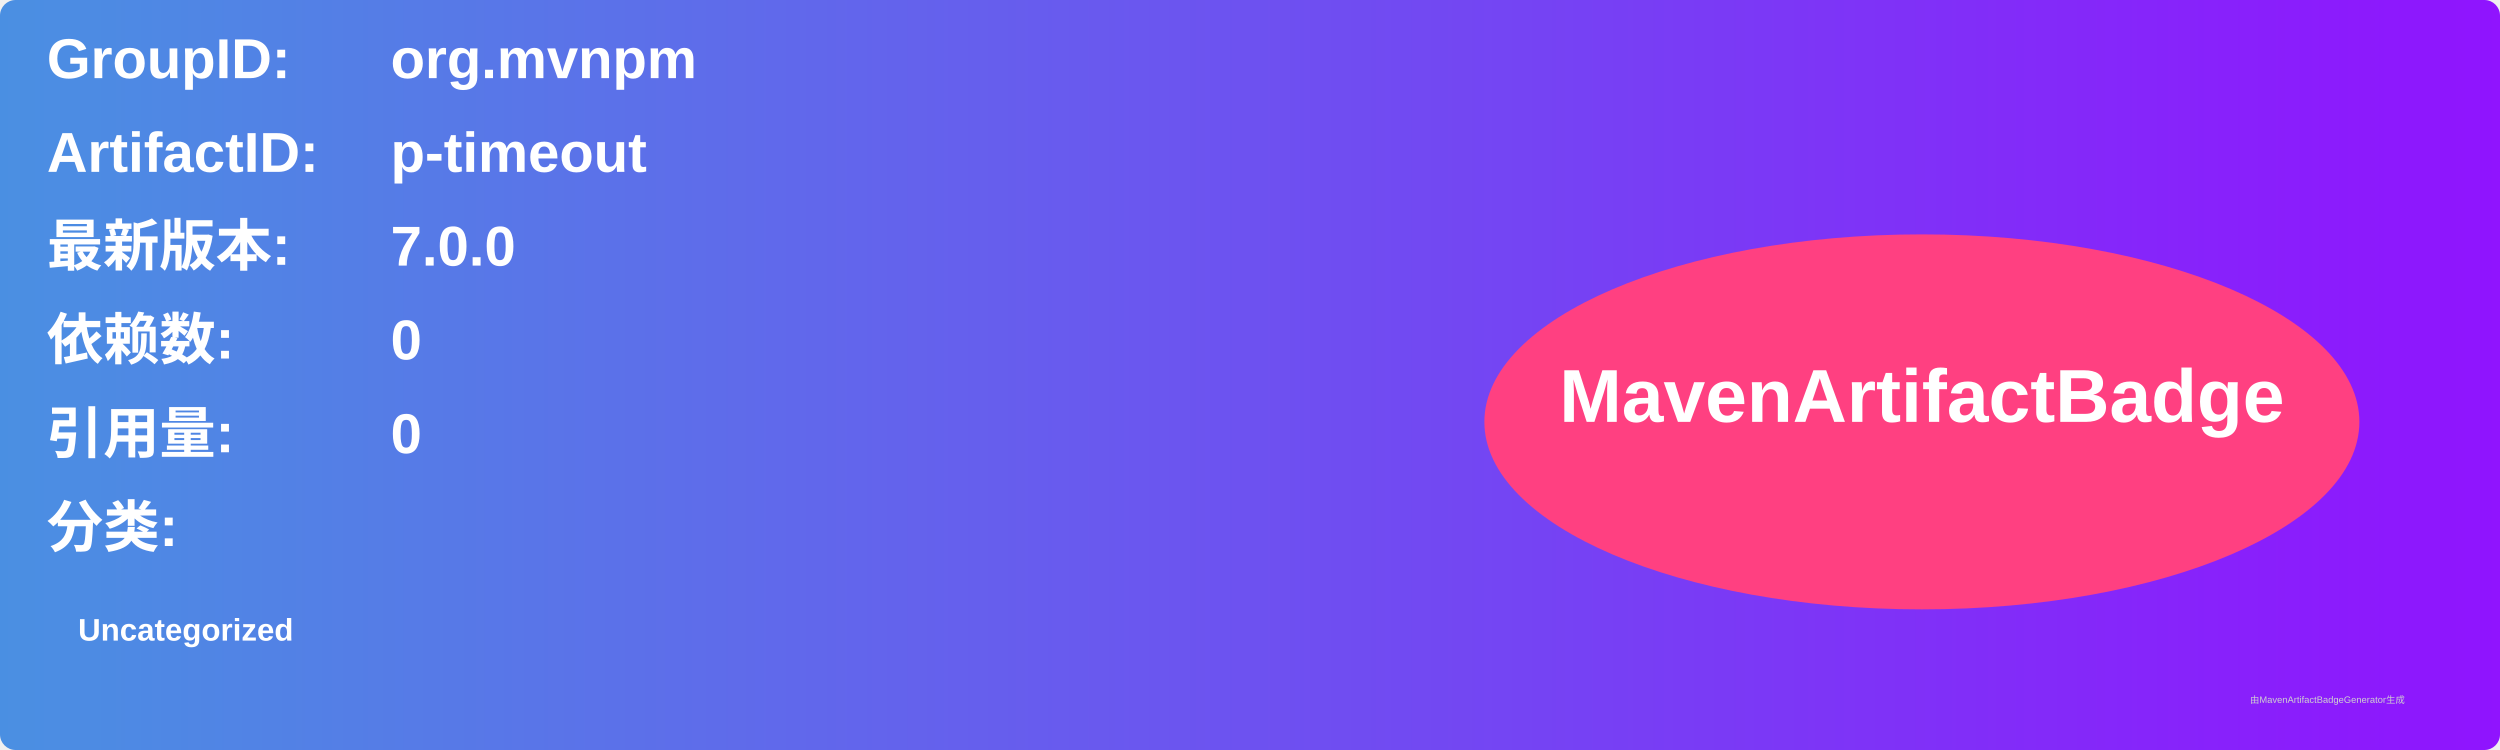
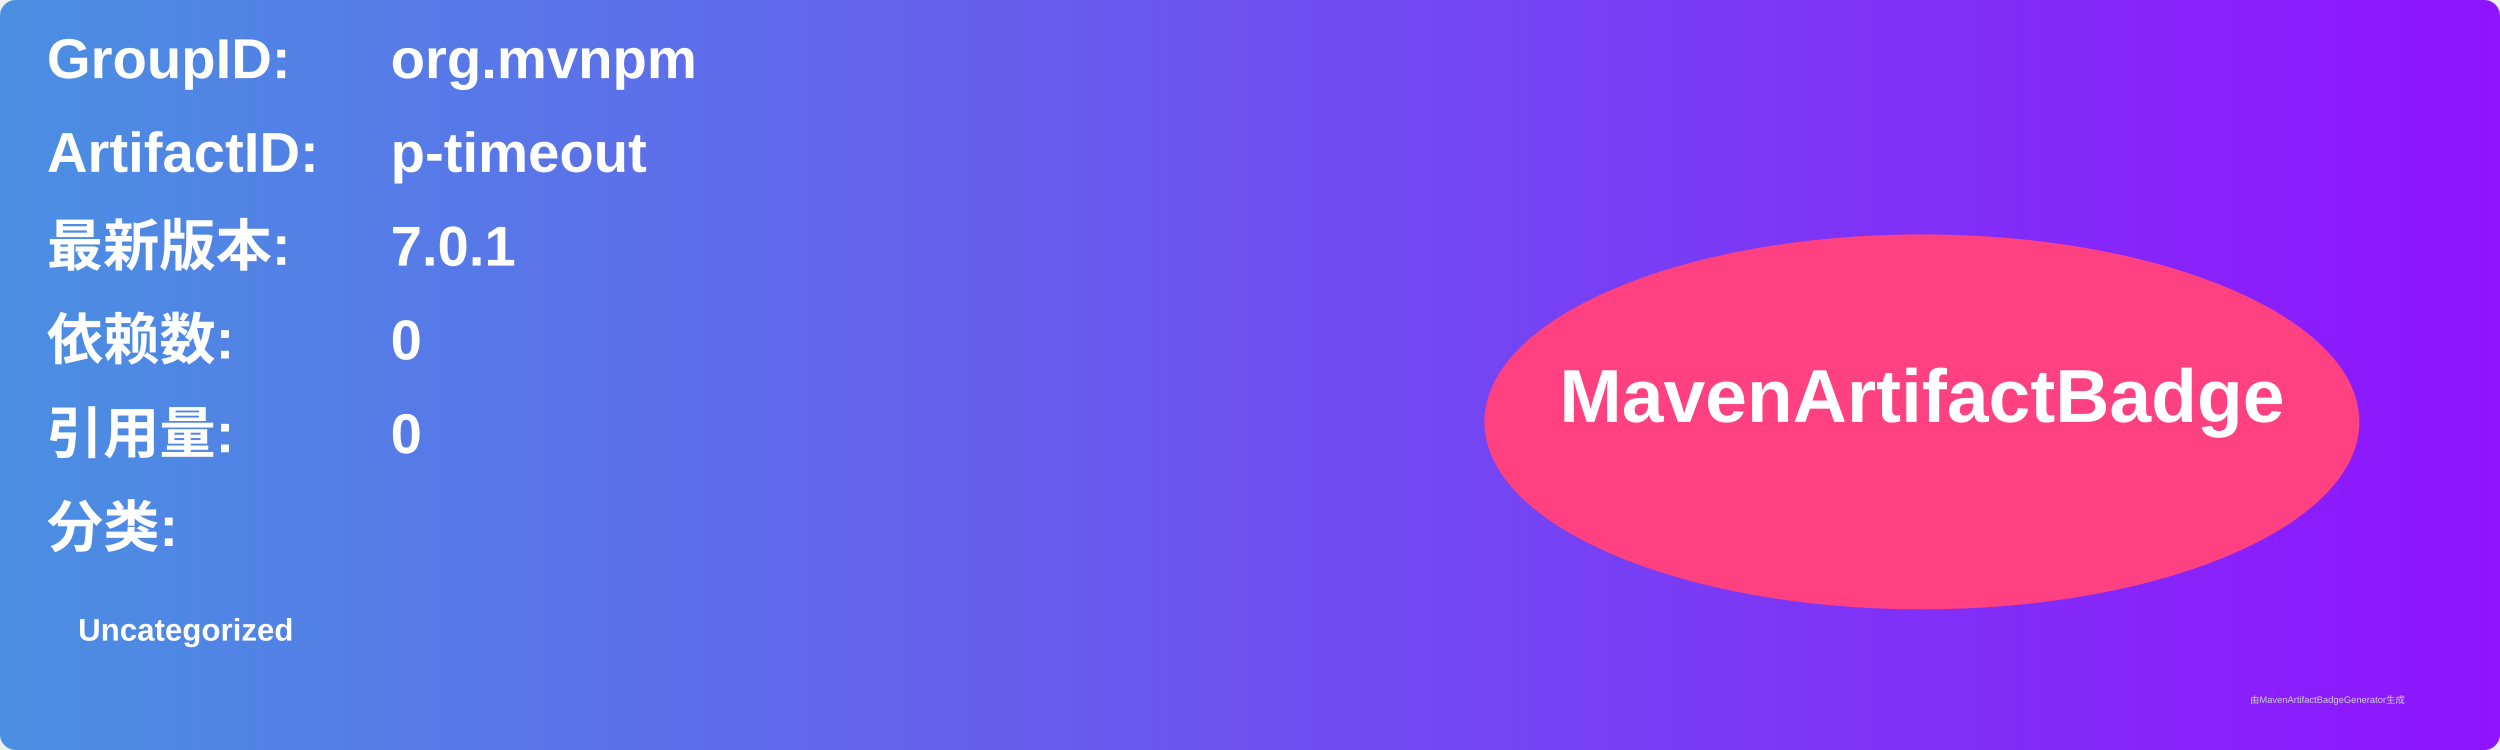
<svg xmlns="http://www.w3.org/2000/svg" width="800" height="240" viewBox="0 0 800 240">
  <linearGradient id="grad" x1="0%" y1="0%" x2="100%" y2="0%">
    <stop offset="0%" stop-color="#4a90e2" />
    <stop offset="100%" stop-color="#9013fe" />
  </linearGradient>
  <rect width="100%" height="100%" rx="5" ry="5" fill="url(#grad)" />
  <g transform="translate(15, 15)">
    <text x="0" y="10" font-family="Arial" font-size="18" fill="white" font-weight="bold" width="260">GroupID:</text>
    <text x="110" y="10" font-family="Arial" font-size="18" fill="white" font-weight="bold" width="460">org.mvnpm</text>
    <text x="0" y="40" font-family="Arial" font-size="18" fill="white" font-weight="bold" width="260">ArtifactID:</text>
    <text x="110" y="40" font-family="Arial" font-size="18" fill="white" font-weight="bold" width="460">p-timeout</text>
    <text x="0" y="70" font-family="Arial" font-size="18" fill="white" font-weight="bold">最新版本:</text>
    <text x="110" y="70" font-family="Arial" font-size="18" fill="white" font-weight="bold">
-       <tspan font-weight="bold">7.0.0</tspan>
+       <tspan font-weight="bold">7.0.1</tspan>
    </text>
    <text x="0" y="100" font-family="Arial" font-size="18" fill="white" font-weight="bold">依赖数: </text>
    <text x="110" y="100" font-family="Arial" font-size="18" fill="white">
      <tspan font-weight="bold">0</tspan>
    </text>
    <text x="0" y="130" font-family="Arial" font-size="18" fill="white" font-weight="bold">引用量: </text>
    <text x="110" y="130" font-family="Arial" font-size="18" fill="white">
      <tspan font-weight="bold">0</tspan>
    </text>
    <text x="0" y="160" font-family="Arial" font-size="18" fill="white" font-weight="bold">分类:</text>
    <text x="10" y="190" font-family="Arial" font-size="10" fill="white">
      <tspan font-weight="bold">Uncategorized</tspan>
    </text>
    <ellipse cx="600" cy="120" rx="140" ry="60" fill="#ff4081" />
    <text x="600" y="120" text-anchor="middle" font-family="Arial" font-size="24" fill="white" font-weight="bold">MavenArtifactBadge</text>
  </g>
  <text x="720" y="225" font-family="Arial" font-size="3" fill="#d0d0d0">由MavenArtifactBadgeGenerator生成</text>
</svg>
